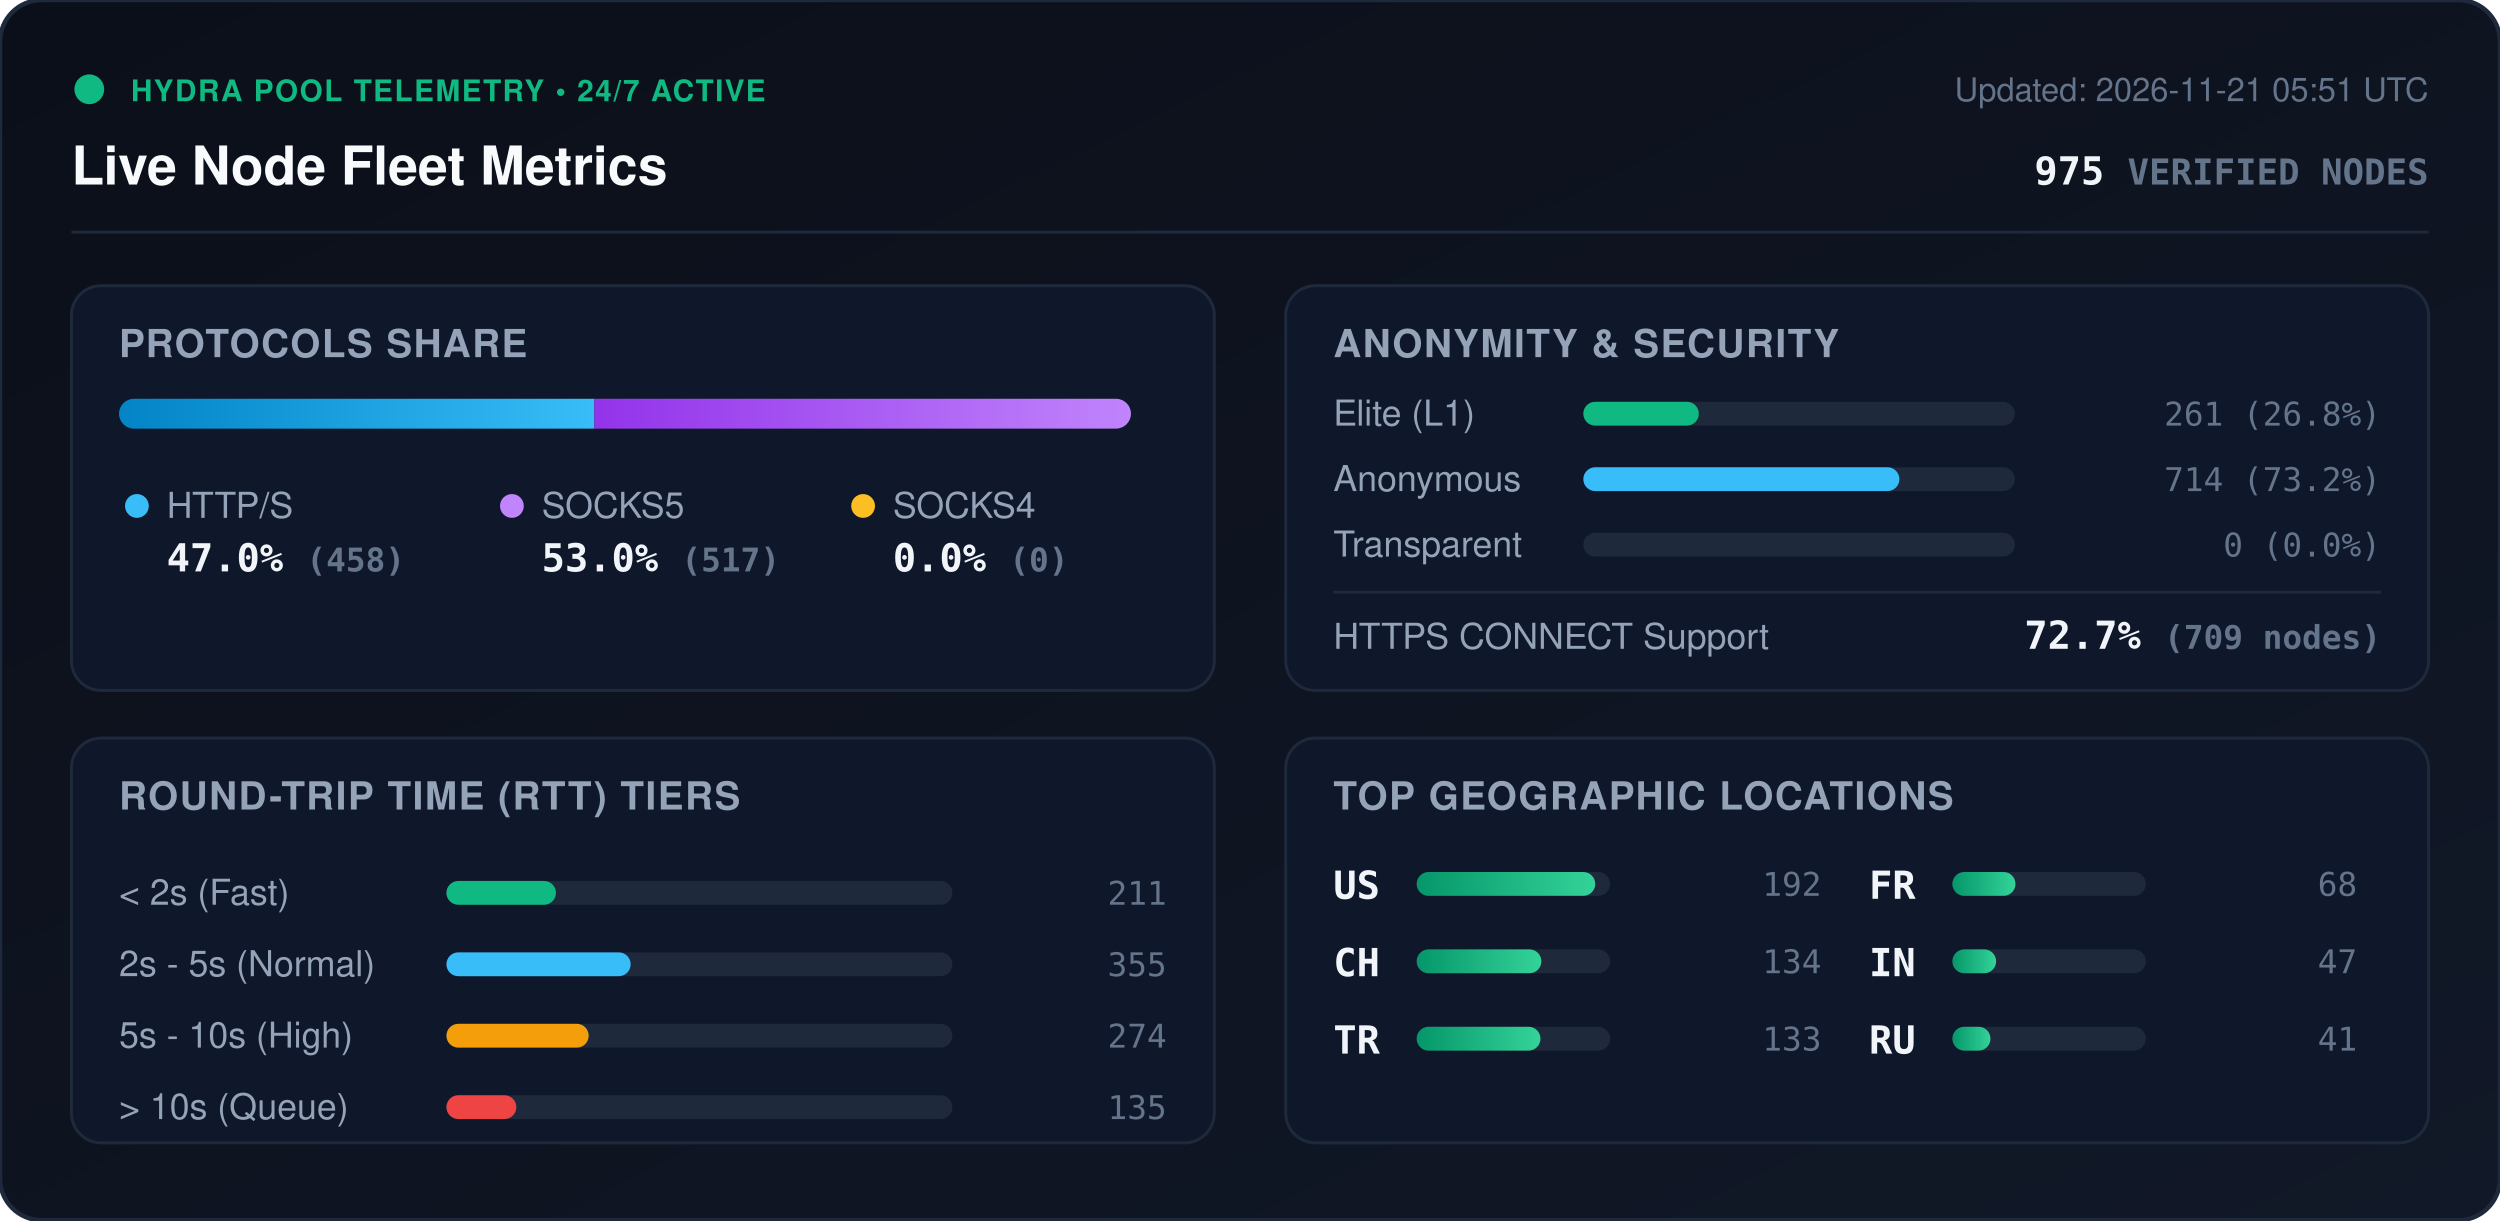
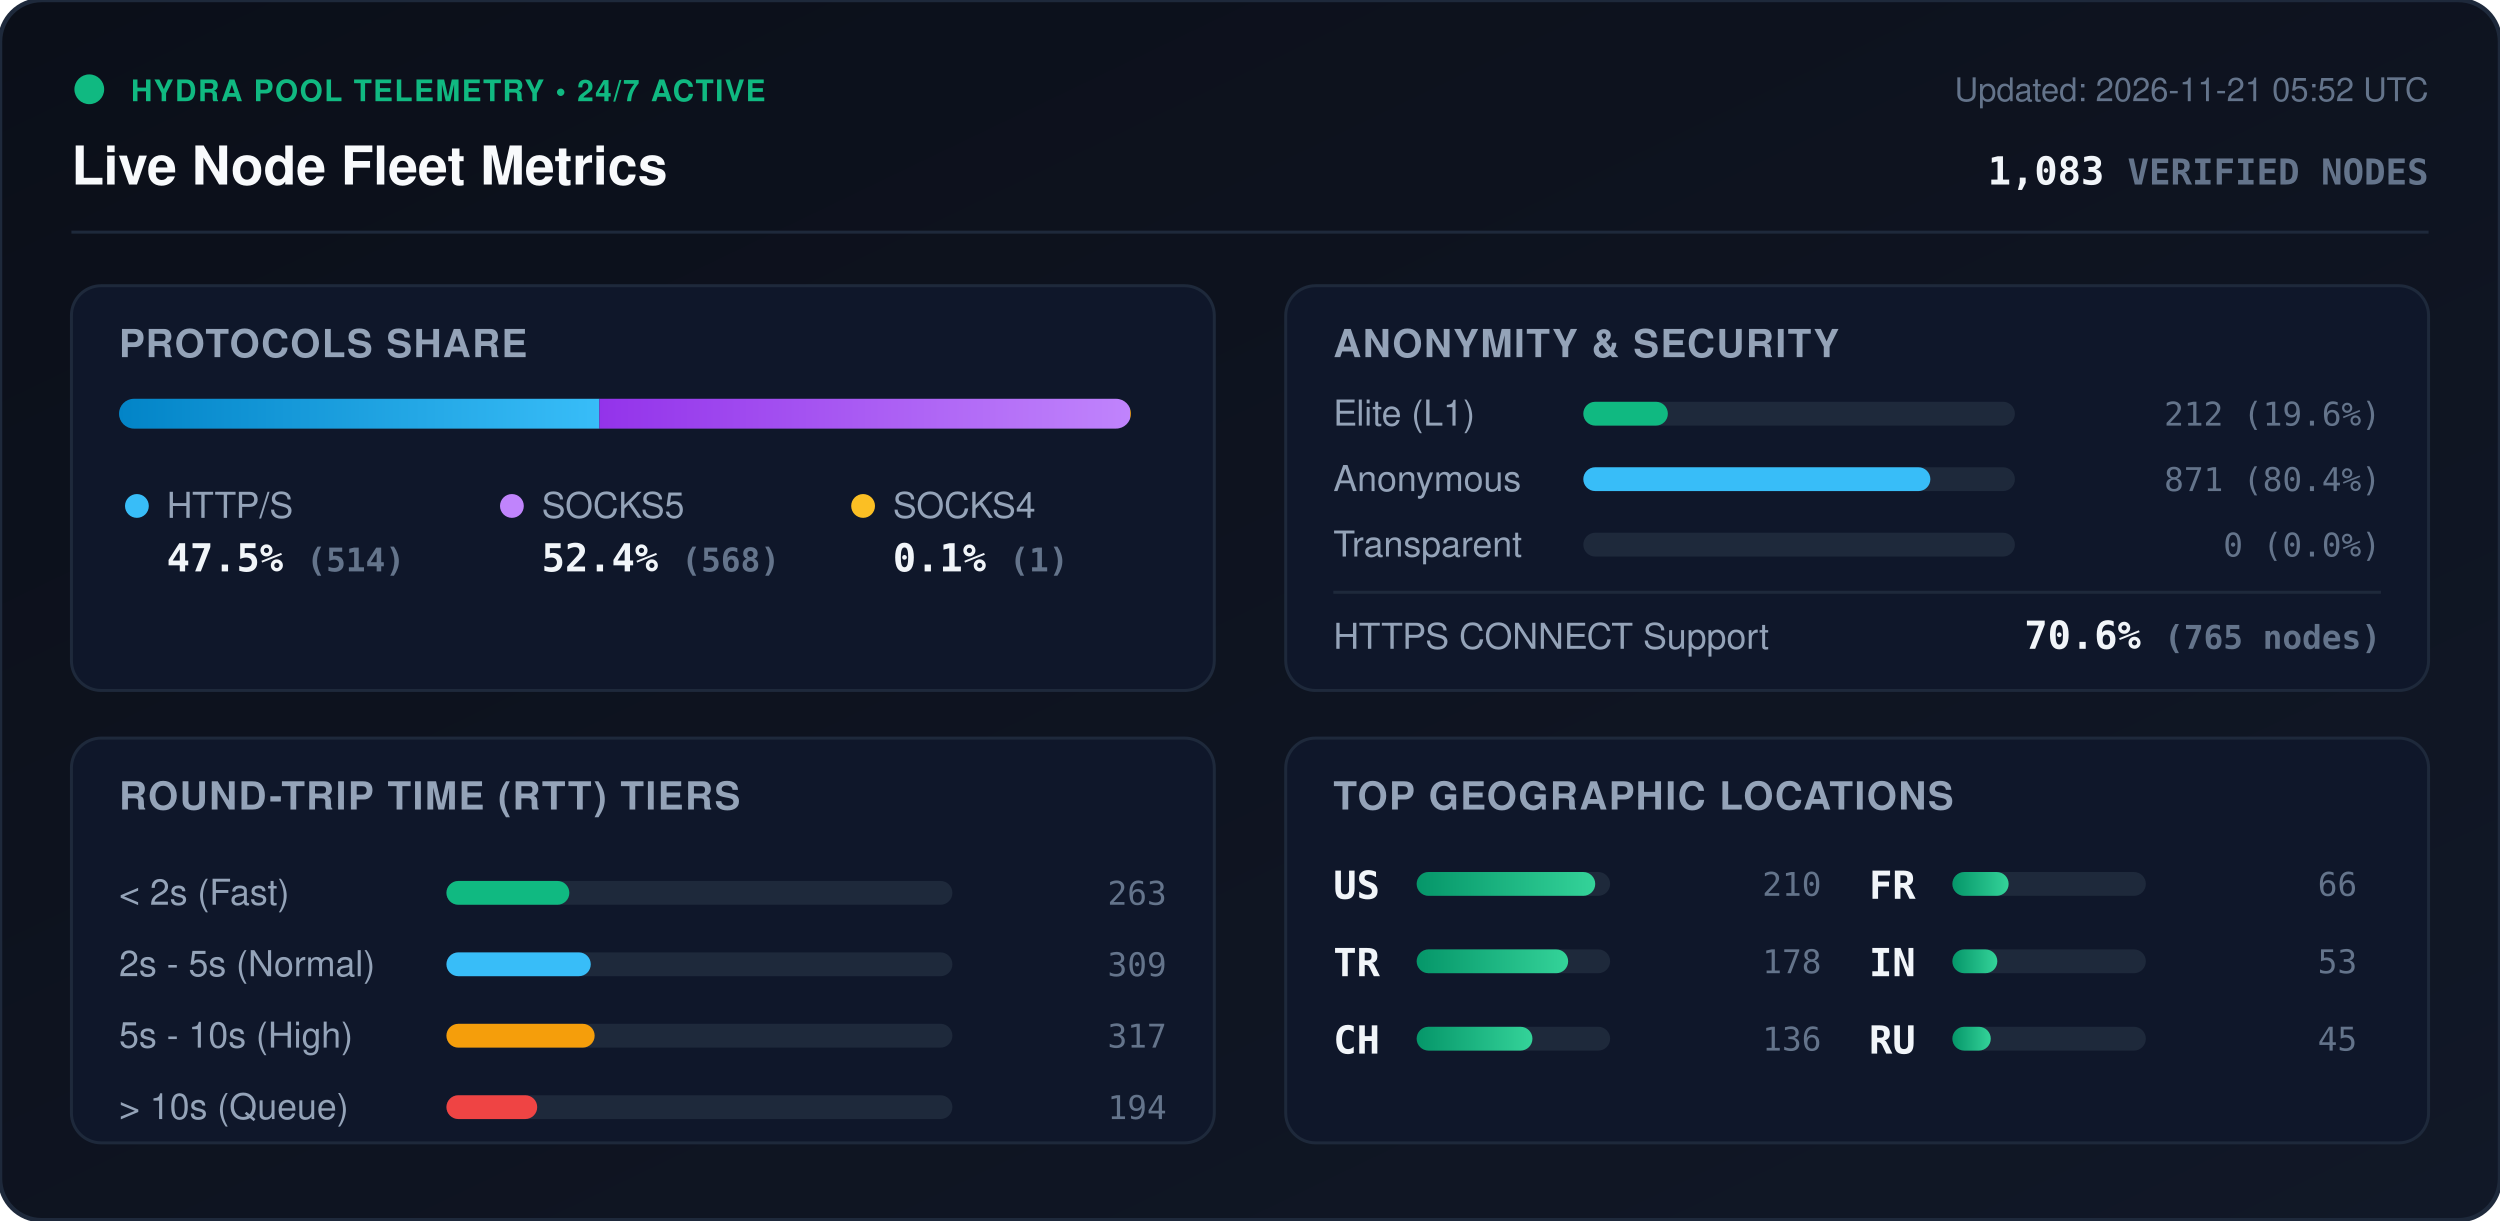
<svg xmlns="http://www.w3.org/2000/svg" viewBox="0 0 840 410" width="840" height="410" style="max-width: 100%; height: auto;">
  <defs>
    <linearGradient id="bg" x1="0%" y1="0%" x2="100%" y2="100%">
      <stop offset="0%" stop-color="#0b0f19" />
      <stop offset="100%" stop-color="#111827" />
    </linearGradient>
    <linearGradient id="bar-http" x1="0%" y1="0%" x2="100%" y2="0%">
      <stop offset="0%" stop-color="#0284c7" />
      <stop offset="100%" stop-color="#38bdf8" />
    </linearGradient>
    <linearGradient id="bar-socks5" x1="0%" y1="0%" x2="100%" y2="0%">
      <stop offset="0%" stop-color="#9333ea" />
      <stop offset="100%" stop-color="#c084fc" />
    </linearGradient>
    <linearGradient id="bar-socks4" x1="0%" y1="0%" x2="100%" y2="0%">
      <stop offset="0%" stop-color="#d97706" />
      <stop offset="100%" stop-color="#fbbf24" />
    </linearGradient>
    <linearGradient id="bar-green" x1="0%" y1="0%" x2="100%" y2="0%">
      <stop offset="0%" stop-color="#059669" />
      <stop offset="100%" stop-color="#34d399" />
    </linearGradient>
    <clipPath id="prog-track-clip">
      <rect width="340.0" height="10" rx="5" />
    </clipPath>
    <style>
      .title { font: 700 18px -apple-system, BlinkMacSystemFont, 'Segoe UI', Helvetica, Arial, sans-serif; fill: #f8fafc; }
      .sub { font: 500 11px -apple-system, BlinkMacSystemFont, 'Segoe UI', Helvetica, Arial, sans-serif; fill: #64748b; }
      .section-hdr { font: 600 13px -apple-system, BlinkMacSystemFont, 'Segoe UI', Helvetica, Arial, sans-serif; fill: #94a3b8; letter-spacing: 0.5px; }
      .metric-val { font: 700 13px -apple-system, BlinkMacSystemFont, 'Segoe UI', Helvetica, Arial, sans-serif; fill: #f1f5f9; }
      .metric-lbl { font: 500 12px -apple-system, BlinkMacSystemFont, 'Segoe UI', Helvetica, Arial, sans-serif; fill: #94a3b8; }
      .badge-txt { font: 700 10px -apple-system, BlinkMacSystemFont, 'Segoe UI', Helvetica, Arial, sans-serif; fill: #10b981; letter-spacing: 0.5px; }
      .mono { font-family: ui-monospace, SFMono-Regular, Menlo, Monaco, Consolas, monospace; }
      .pulse { animation: beacon 2s infinite ease-in-out; }
      @keyframes beacon { 0%, 100% { opacity: 1; } 50% { opacity: 0.35; } }
    </style>
  </defs>
  <rect width="840" height="410" rx="14" fill="url(#bg)" stroke="#1e293b" stroke-width="1.5" />
  <g transform="translate(24, 24)">
    <circle cx="6" cy="6" r="5" fill="#10b981" class="pulse" />
    <text x="20" y="10" class="badge-txt">HYDRA POOL TELEMETRY • 24/7 ACTIVE</text>
    <text x="0" y="38" class="title">Live Node Fleet Metrics</text>
-     <text x="792" y="10" text-anchor="end" class="sub">Updated: 2026-11-21 05:51 UTC</text>
-     <text x="792" y="38" text-anchor="end" class="metric-val mono" fill="#38bdf8">975 <tspan font-size="12" fill="#64748b">VERIFIED NODES</tspan>
+     <text x="792" y="10" text-anchor="end" class="sub">Updated: 2026-11-21 05:52 UTC</text>
+     <text x="792" y="38" text-anchor="end" class="metric-val mono" fill="#38bdf8">1,083 <tspan font-size="12" fill="#64748b">VERIFIED NODES</tspan>
    </text>
  </g>
  <line x1="24" y1="78" x2="816" y2="78" stroke="#1e293b" stroke-width="1" />
  <g transform="translate(24, 96)">
    <rect width="384" height="136" rx="10" fill="#0f172a" stroke="#1e293b" />
    <text x="16" y="24" class="section-hdr">PROTOCOLS SHARE</text>
    <g transform="translate(16, 38)">
      <rect width="340.0" height="10" rx="5" fill="#1e293b" />
      <g clip-path="url(#prog-track-clip)">
-         <rect x="0" width="159.7" height="10" fill="url(#bar-http)" />
-         <rect x="159.7" width="180.3" height="10" fill="url(#bar-socks5)" />
-         <rect x="340.0" width="0.0" height="10" fill="url(#bar-socks4)" />
+         <rect x="0" width="161.4" height="10" fill="url(#bar-http)" />
+         <rect x="161.4" width="178.3" height="10" fill="url(#bar-socks5)" />
+         <rect x="339.7" width="0.3" height="10" fill="url(#bar-socks4)" />
      </g>
    </g>
    <g transform="translate(16, 68)">
      <circle cx="6" cy="6" r="4" fill="#38bdf8" />
      <text x="16" y="10" class="metric-lbl">HTTP/S</text>
-       <text x="16" y="28" class="metric-val mono">47.0% <tspan font-size="11" fill="#64748b">(458)</tspan>
+       <text x="16" y="28" class="metric-val mono">47.5% <tspan font-size="11" fill="#64748b">(514)</tspan>
      </text>
      <circle cx="132" cy="6" r="4" fill="#c084fc" />
      <text x="142" y="10" class="metric-lbl">SOCKS5</text>
-       <text x="142" y="28" class="metric-val mono">53.0% <tspan font-size="11" fill="#64748b">(517)</tspan>
+       <text x="142" y="28" class="metric-val mono">52.4% <tspan font-size="11" fill="#64748b">(568)</tspan>
      </text>
      <circle cx="250" cy="6" r="4" fill="#fbbf24" />
      <text x="260" y="10" class="metric-lbl">SOCKS4</text>
-       <text x="260" y="28" class="metric-val mono">0.0% <tspan font-size="11" fill="#64748b">(0)</tspan>
+       <text x="260" y="28" class="metric-val mono">0.1% <tspan font-size="11" fill="#64748b">(1)</tspan>
      </text>
    </g>
  </g>
  <g transform="translate(432, 96)">
    <rect width="384" height="136" rx="10" fill="#0f172a" stroke="#1e293b" />
    <text x="16" y="24" class="section-hdr">ANONYMITY &amp; SECURITY</text>
    <text x="16" y="47" class="metric-lbl">Elite (L1)</text>
    <rect x="100" y="39" width="145.0" height="8" rx="4" fill="#1e293b" />
-     <rect x="100" y="39" width="38.8" height="8" rx="4" fill="#10b981" />
-     <text x="368" y="47" text-anchor="end" class="mono sub" fill="#e2e8f0">261 (26.8%)</text>
+     <rect x="100" y="39" width="28.4" height="8" rx="4" fill="#10b981" />
+     <text x="368" y="47" text-anchor="end" class="mono sub" fill="#e2e8f0">212 (19.6%)</text>
    <text x="16" y="69" class="metric-lbl">Anonymous</text>
    <rect x="100" y="61" width="145.0" height="8" rx="4" fill="#1e293b" />
-     <rect x="100" y="61" width="106.2" height="8" rx="4" fill="#38bdf8" />
-     <text x="368" y="69" text-anchor="end" class="mono sub" fill="#e2e8f0">714 (73.2%)</text>
+     <rect x="100" y="61" width="116.6" height="8" rx="4" fill="#38bdf8" />
+     <text x="368" y="69" text-anchor="end" class="mono sub" fill="#e2e8f0">871 (80.4%)</text>
    <text x="16" y="91" class="metric-lbl">Transparent</text>
    <rect x="100" y="83" width="145.0" height="8" rx="4" fill="#1e293b" />
    <rect x="100" y="83" width="0.0" height="8" rx="4" fill="#f59e0b" />
    <text x="368" y="91" text-anchor="end" class="mono sub" fill="#e2e8f0">0 (0.0%)</text>
    <line x1="16" y1="103" x2="368" y2="103" stroke="#1e293b" stroke-width="1" />
    <text x="16" y="122" class="metric-lbl">HTTPS CONNECT Support</text>
-     <text x="368" y="122" text-anchor="end" class="metric-val mono" fill="#34d399">72.7% <tspan font-size="11" fill="#64748b">(709 nodes)</tspan>
+     <text x="368" y="122" text-anchor="end" class="metric-val mono" fill="#34d399">70.6% <tspan font-size="11" fill="#64748b">(765 nodes)</tspan>
    </text>
  </g>
  <g transform="translate(24, 248)">
    <rect width="384" height="136" rx="10" fill="#0f172a" stroke="#1e293b" />
    <text x="16" y="24" class="section-hdr">ROUND-TRIP TIME (RTT) TIERS</text>
    <g transform="translate(16, 42)">
      <text x="0" y="14" class="metric-lbl">&lt; 2s (Fast)</text>
      <rect x="110" y="6" width="170" height="8" rx="4" fill="#1e293b" />
-       <rect x="110" y="6" width="36.8" height="8" rx="4" fill="#10b981" />
-       <text x="352" y="14" text-anchor="end" class="mono sub">211</text>
+       <rect x="110" y="6" width="41.3" height="8" rx="4" fill="#10b981" />
+       <text x="352" y="14" text-anchor="end" class="mono sub">263</text>
      <text x="0" y="38" class="metric-lbl">2s - 5s (Normal)</text>
      <rect x="110" y="30" width="170" height="8" rx="4" fill="#1e293b" />
-       <rect x="110" y="30" width="61.9" height="8" rx="4" fill="#38bdf8" />
-       <text x="352" y="38" text-anchor="end" class="mono sub">355</text>
+       <rect x="110" y="30" width="48.5" height="8" rx="4" fill="#38bdf8" />
+       <text x="352" y="38" text-anchor="end" class="mono sub">309</text>
      <text x="0" y="62" class="metric-lbl">5s - 10s (High)</text>
      <rect x="110" y="54" width="170" height="8" rx="4" fill="#1e293b" />
-       <rect x="110" y="54" width="47.8" height="8" rx="4" fill="#f59e0b" />
-       <text x="352" y="62" text-anchor="end" class="mono sub">274</text>
+       <rect x="110" y="54" width="49.8" height="8" rx="4" fill="#f59e0b" />
+       <text x="352" y="62" text-anchor="end" class="mono sub">317</text>
      <text x="0" y="86" class="metric-lbl">&gt; 10s (Queue)</text>
      <rect x="110" y="78" width="170" height="8" rx="4" fill="#1e293b" />
-       <rect x="110" y="78" width="23.5" height="8" rx="4" fill="#ef4444" />
-       <text x="352" y="86" text-anchor="end" class="mono sub">135</text>
+       <rect x="110" y="78" width="30.5" height="8" rx="4" fill="#ef4444" />
+       <text x="352" y="86" text-anchor="end" class="mono sub">194</text>
    </g>
  </g>
  <g transform="translate(432, 248)">
    <rect width="384" height="136" rx="10" fill="#0f172a" stroke="#1e293b" />
    <text x="16" y="24" class="section-hdr">TOP GEOGRAPHIC LOCATIONS</text>
    <g transform="translate(16, 42)">
      <g transform="translate(0, 0)">
        <text x="0" y="12" class="mono metric-val" font-size="12">US</text>
        <rect x="28" y="3" width="65" height="8" rx="4" fill="#1e293b" />
        <rect x="28" y="3" width="60.0" height="8" rx="4" fill="url(#bar-green)" />
-         <text x="164" y="11" text-anchor="end" class="mono sub">192</text>
+         <text x="164" y="11" text-anchor="end" class="mono sub">210</text>
      </g>
      <g transform="translate(0, 26)">
+         <text x="0" y="12" class="mono metric-val" font-size="12">TR</text>
+         <rect x="28" y="3" width="65" height="8" rx="4" fill="#1e293b" />
+         <rect x="28" y="3" width="50.9" height="8" rx="4" fill="url(#bar-green)" />
+         <text x="164" y="11" text-anchor="end" class="mono sub">178</text>
+       </g>
+       <g transform="translate(0, 52)">
        <text x="0" y="12" class="mono metric-val" font-size="12">CH</text>
        <rect x="28" y="3" width="65" height="8" rx="4" fill="#1e293b" />
-         <rect x="28" y="3" width="41.9" height="8" rx="4" fill="url(#bar-green)" />
-         <text x="164" y="11" text-anchor="end" class="mono sub">134</text>
-       </g>
-       <g transform="translate(0, 52)">
-         <text x="0" y="12" class="mono metric-val" font-size="12">TR</text>
-         <rect x="28" y="3" width="65" height="8" rx="4" fill="#1e293b" />
-         <rect x="28" y="3" width="41.6" height="8" rx="4" fill="url(#bar-green)" />
-         <text x="164" y="11" text-anchor="end" class="mono sub">133</text>
+         <rect x="28" y="3" width="38.9" height="8" rx="4" fill="url(#bar-green)" />
+         <text x="164" y="11" text-anchor="end" class="mono sub">136</text>
      </g>
      <g transform="translate(180, 0)">
        <text x="0" y="12" class="mono metric-val" font-size="12">FR</text>
        <rect x="28" y="3" width="65" height="8" rx="4" fill="#1e293b" />
-         <rect x="28" y="3" width="21.2" height="8" rx="4" fill="url(#bar-green)" />
-         <text x="164" y="11" text-anchor="end" class="mono sub">68</text>
+         <rect x="28" y="3" width="18.9" height="8" rx="4" fill="url(#bar-green)" />
+         <text x="164" y="11" text-anchor="end" class="mono sub">66</text>
      </g>
      <g transform="translate(180, 26)">
        <text x="0" y="12" class="mono metric-val" font-size="12">IN</text>
        <rect x="28" y="3" width="65" height="8" rx="4" fill="#1e293b" />
-         <rect x="28" y="3" width="14.7" height="8" rx="4" fill="url(#bar-green)" />
-         <text x="164" y="11" text-anchor="end" class="mono sub">47</text>
+         <rect x="28" y="3" width="15.1" height="8" rx="4" fill="url(#bar-green)" />
+         <text x="164" y="11" text-anchor="end" class="mono sub">53</text>
      </g>
      <g transform="translate(180, 52)">
        <text x="0" y="12" class="mono metric-val" font-size="12">RU</text>
        <rect x="28" y="3" width="65" height="8" rx="4" fill="#1e293b" />
-         <rect x="28" y="3" width="12.8" height="8" rx="4" fill="url(#bar-green)" />
-         <text x="164" y="11" text-anchor="end" class="mono sub">41</text>
+         <rect x="28" y="3" width="12.9" height="8" rx="4" fill="url(#bar-green)" />
+         <text x="164" y="11" text-anchor="end" class="mono sub">45</text>
      </g>
    </g>
  </g>
</svg>
